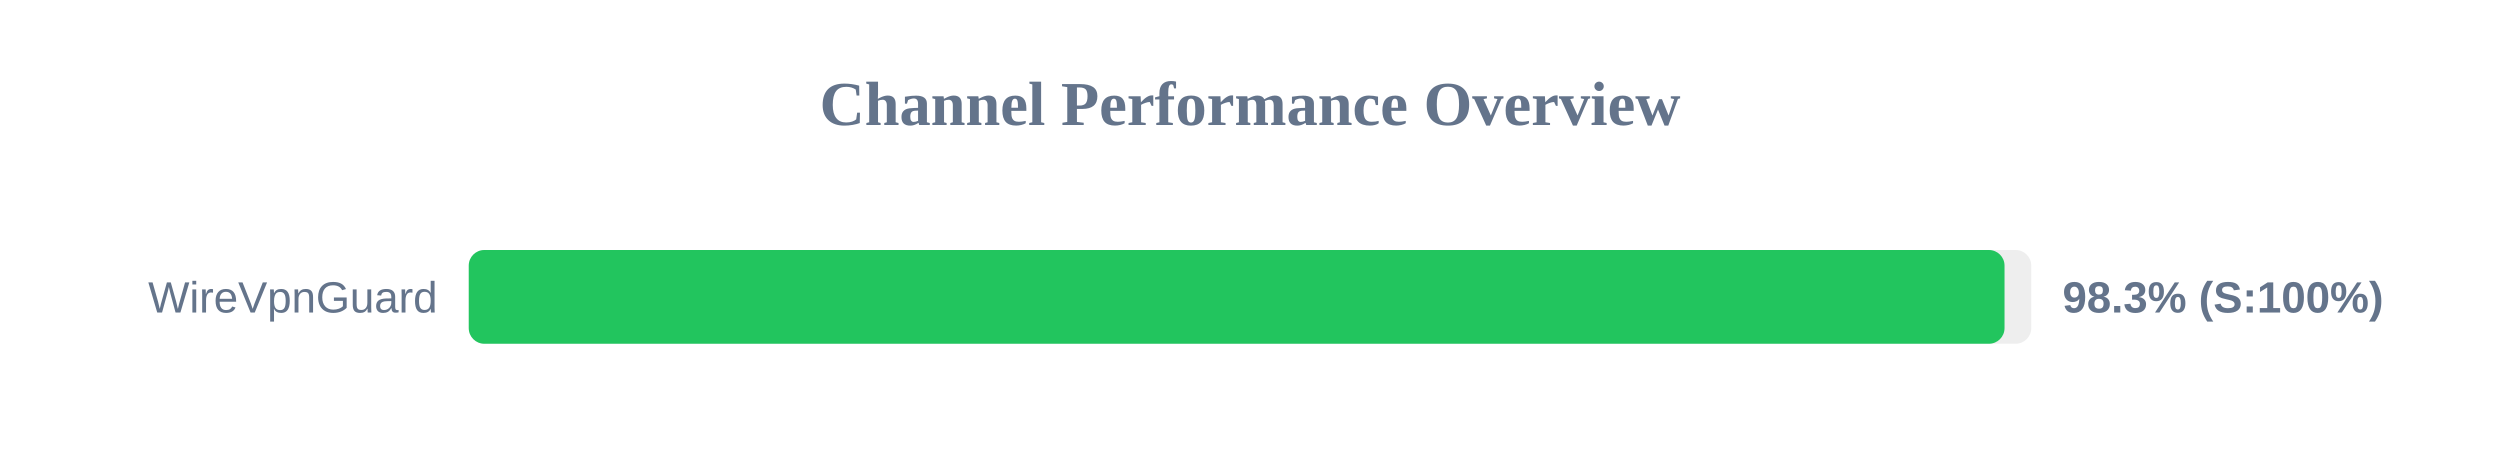
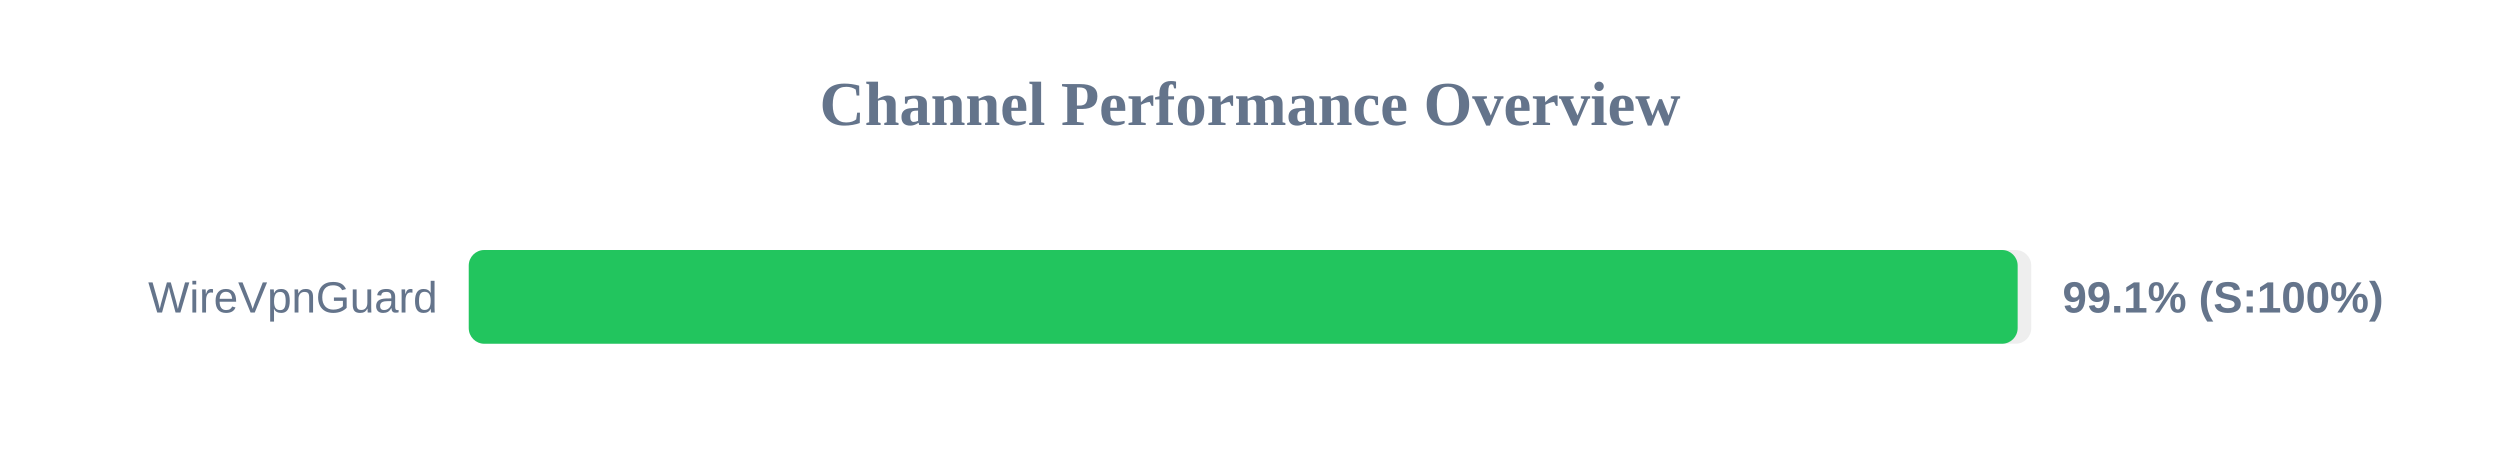
<svg xmlns="http://www.w3.org/2000/svg" width="800" height="150" version="1.1">
  <style>
        .row { font: 14px Arial; fill: #64748b; }
        .score { font: bold 14px Arial; fill: #64748b; }
    </style>
  <text x="400" y="40" text-anchor="middle" font-size="20px" font-weight="bold" fill="#64748b">Channel Performance Overview</text>
  <rect x="150" y="80" width="500" height="30" fill="#eee" rx="5" />
-   <rect x="150" y="80" width="491.45" height="30" fill="#22c55e" rx="5" />
+   <rect x="150" y="80" width="495.65" height="30" fill="#22c55e" rx="5" />
  <text x="140" y="100" text-anchor="end" class="row">WireVpnGuard</text>
-   <text x="660" y="100" text-anchor="start" class="score">98.3% (S:100%)</text>
+   <text x="660" y="100" text-anchor="start" class="score">99.1% (S:100%)</text>
</svg>
